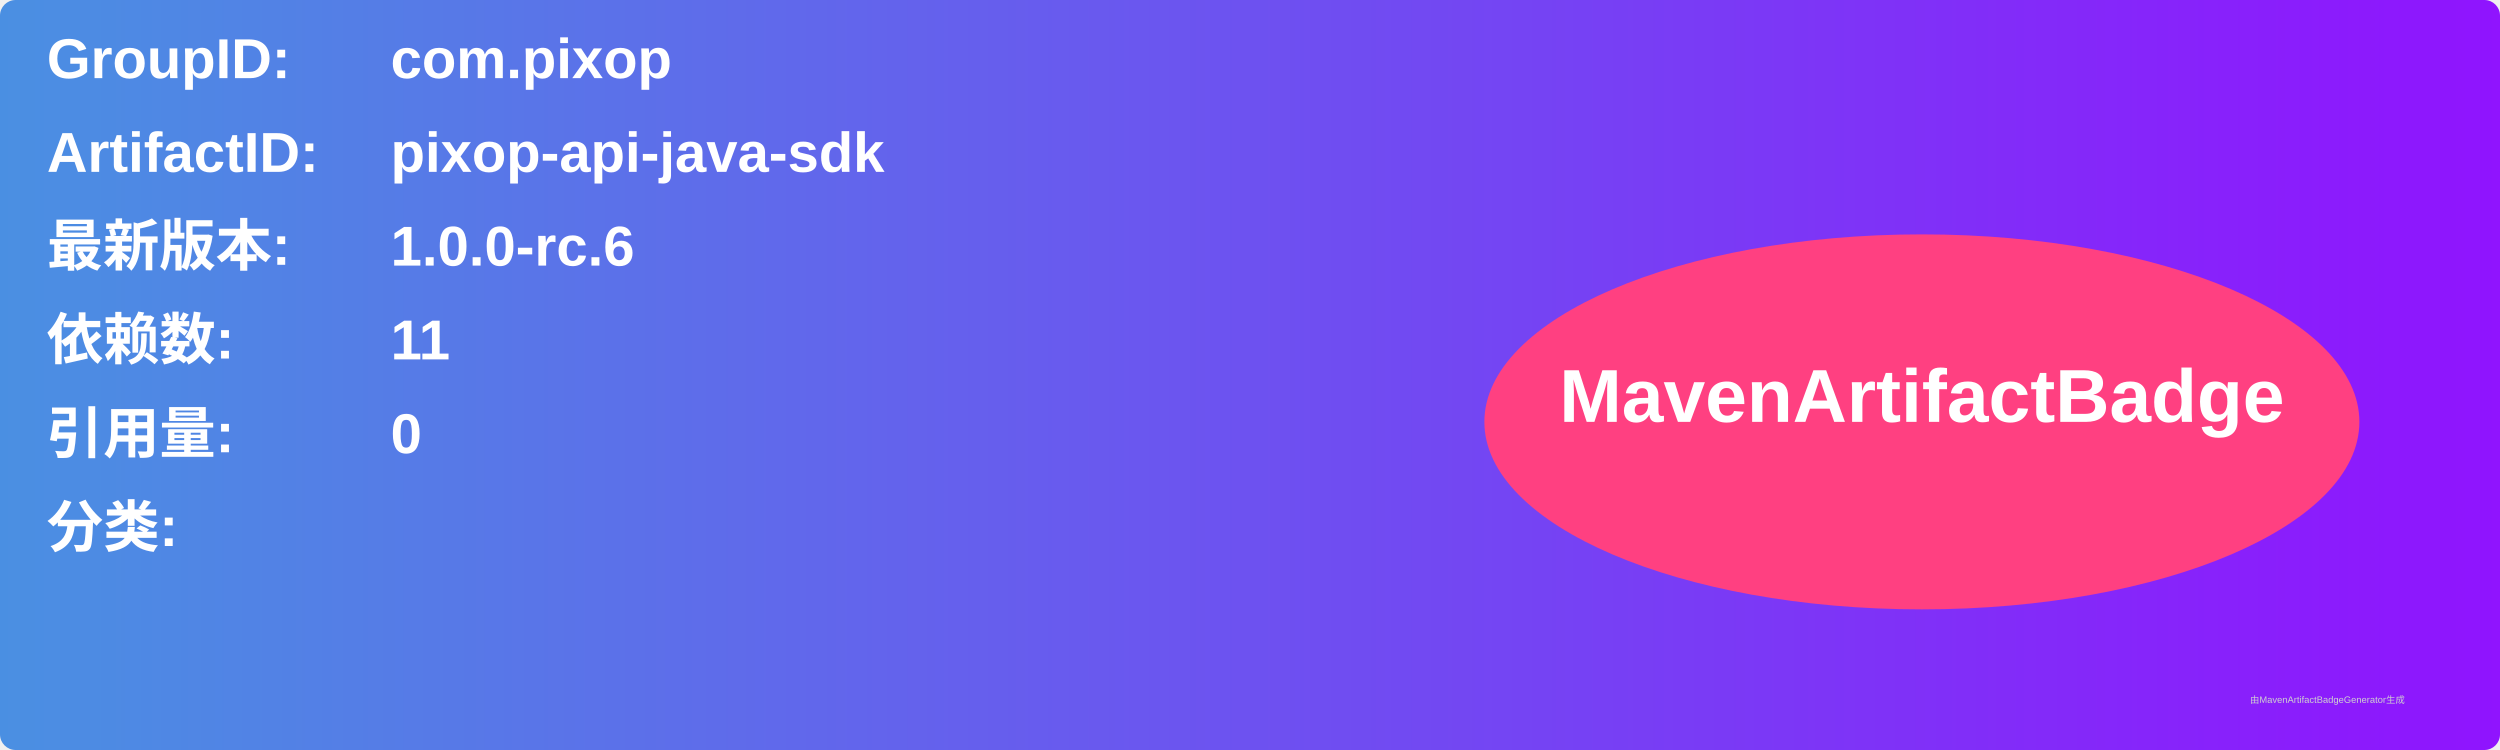
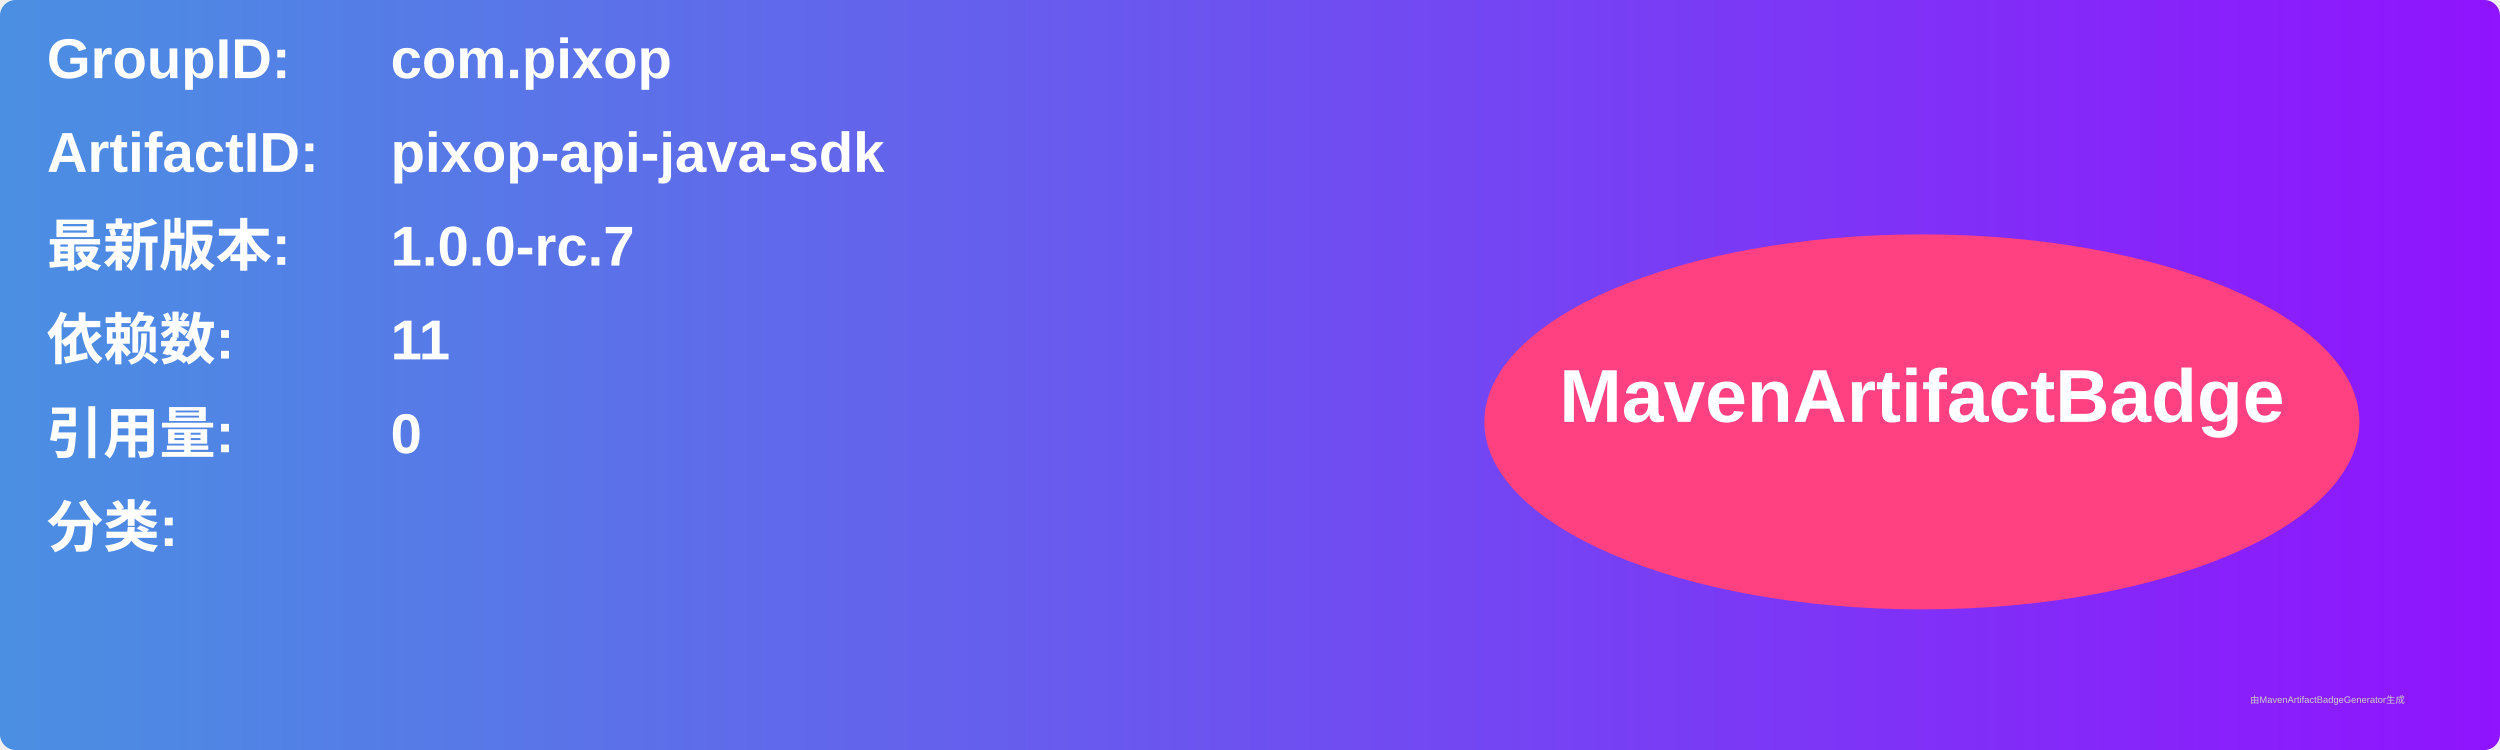
<svg xmlns="http://www.w3.org/2000/svg" width="800" height="240" viewBox="0 0 800 240">
  <linearGradient id="grad" x1="0%" y1="0%" x2="100%" y2="0%">
    <stop offset="0%" stop-color="#4a90e2" />
    <stop offset="100%" stop-color="#9013fe" />
  </linearGradient>
  <rect width="100%" height="100%" rx="5" ry="5" fill="url(#grad)" />
  <g transform="translate(15, 15)">
    <text x="0" y="10" font-family="Arial" font-size="18" fill="white" font-weight="bold" width="260">GroupID:</text>
    <text x="110" y="10" font-family="Arial" font-size="18" fill="white" font-weight="bold" width="460">com.pixop</text>
    <text x="0" y="40" font-family="Arial" font-size="18" fill="white" font-weight="bold" width="260">ArtifactID:</text>
    <text x="110" y="40" font-family="Arial" font-size="18" fill="white" font-weight="bold" width="460">pixop-api-java-sdk</text>
    <text x="0" y="70" font-family="Arial" font-size="18" fill="white" font-weight="bold">最新版本:</text>
    <text x="110" y="70" font-family="Arial" font-size="18" fill="white" font-weight="bold">
-       <tspan font-weight="bold">1.0.0-rc.6</tspan>
+       <tspan font-weight="bold">1.0.0-rc.7</tspan>
    </text>
    <text x="0" y="100" font-family="Arial" font-size="18" fill="white" font-weight="bold">依赖数: </text>
    <text x="110" y="100" font-family="Arial" font-size="18" fill="white">
      <tspan font-weight="bold">11</tspan>
    </text>
    <text x="0" y="130" font-family="Arial" font-size="18" fill="white" font-weight="bold">引用量: </text>
    <text x="110" y="130" font-family="Arial" font-size="18" fill="white">
      <tspan font-weight="bold">0</tspan>
    </text>
    <text x="0" y="160" font-family="Arial" font-size="18" fill="white" font-weight="bold">分类:</text>
    <text x="10" y="190" font-family="Arial" font-size="10" fill="white">
      <tspan font-weight="bold" />
    </text>
    <ellipse cx="600" cy="120" rx="140" ry="60" fill="#ff4081" />
    <text x="600" y="120" text-anchor="middle" font-family="Arial" font-size="24" fill="white" font-weight="bold">MavenArtifactBadge</text>
  </g>
  <text x="720" y="225" font-family="Arial" font-size="3" fill="#d0d0d0">由MavenArtifactBadgeGenerator生成</text>
</svg>
